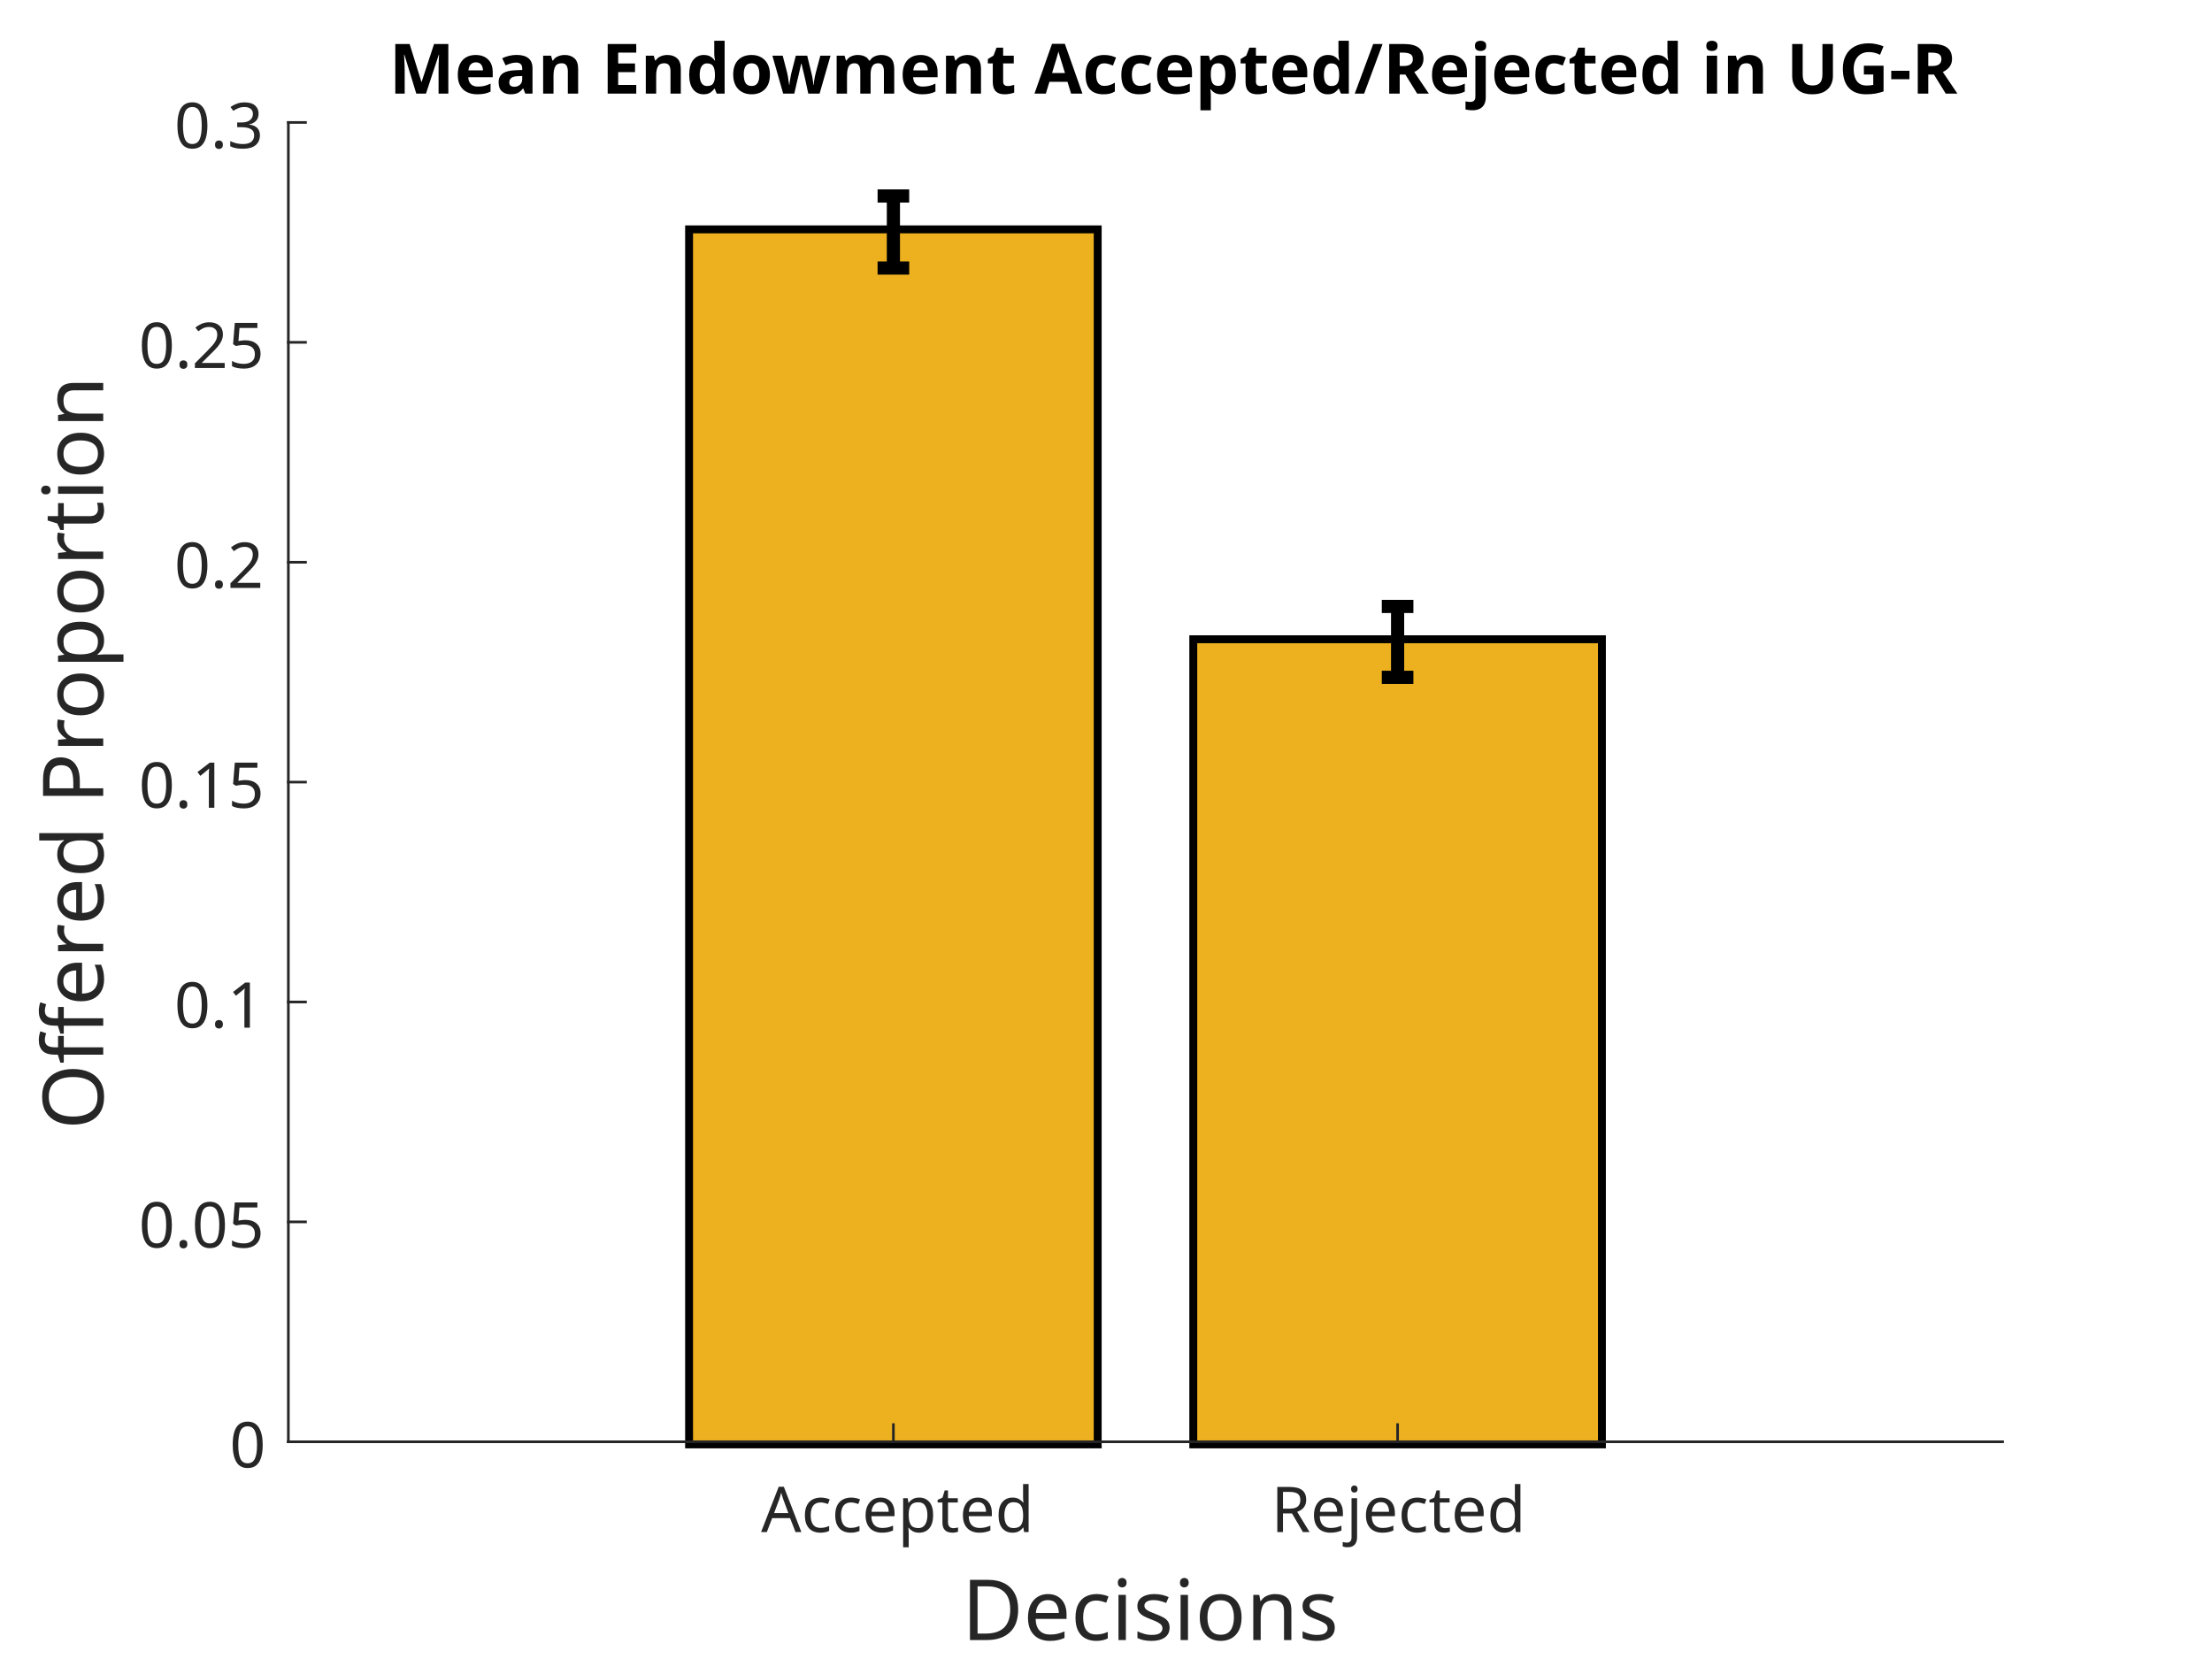
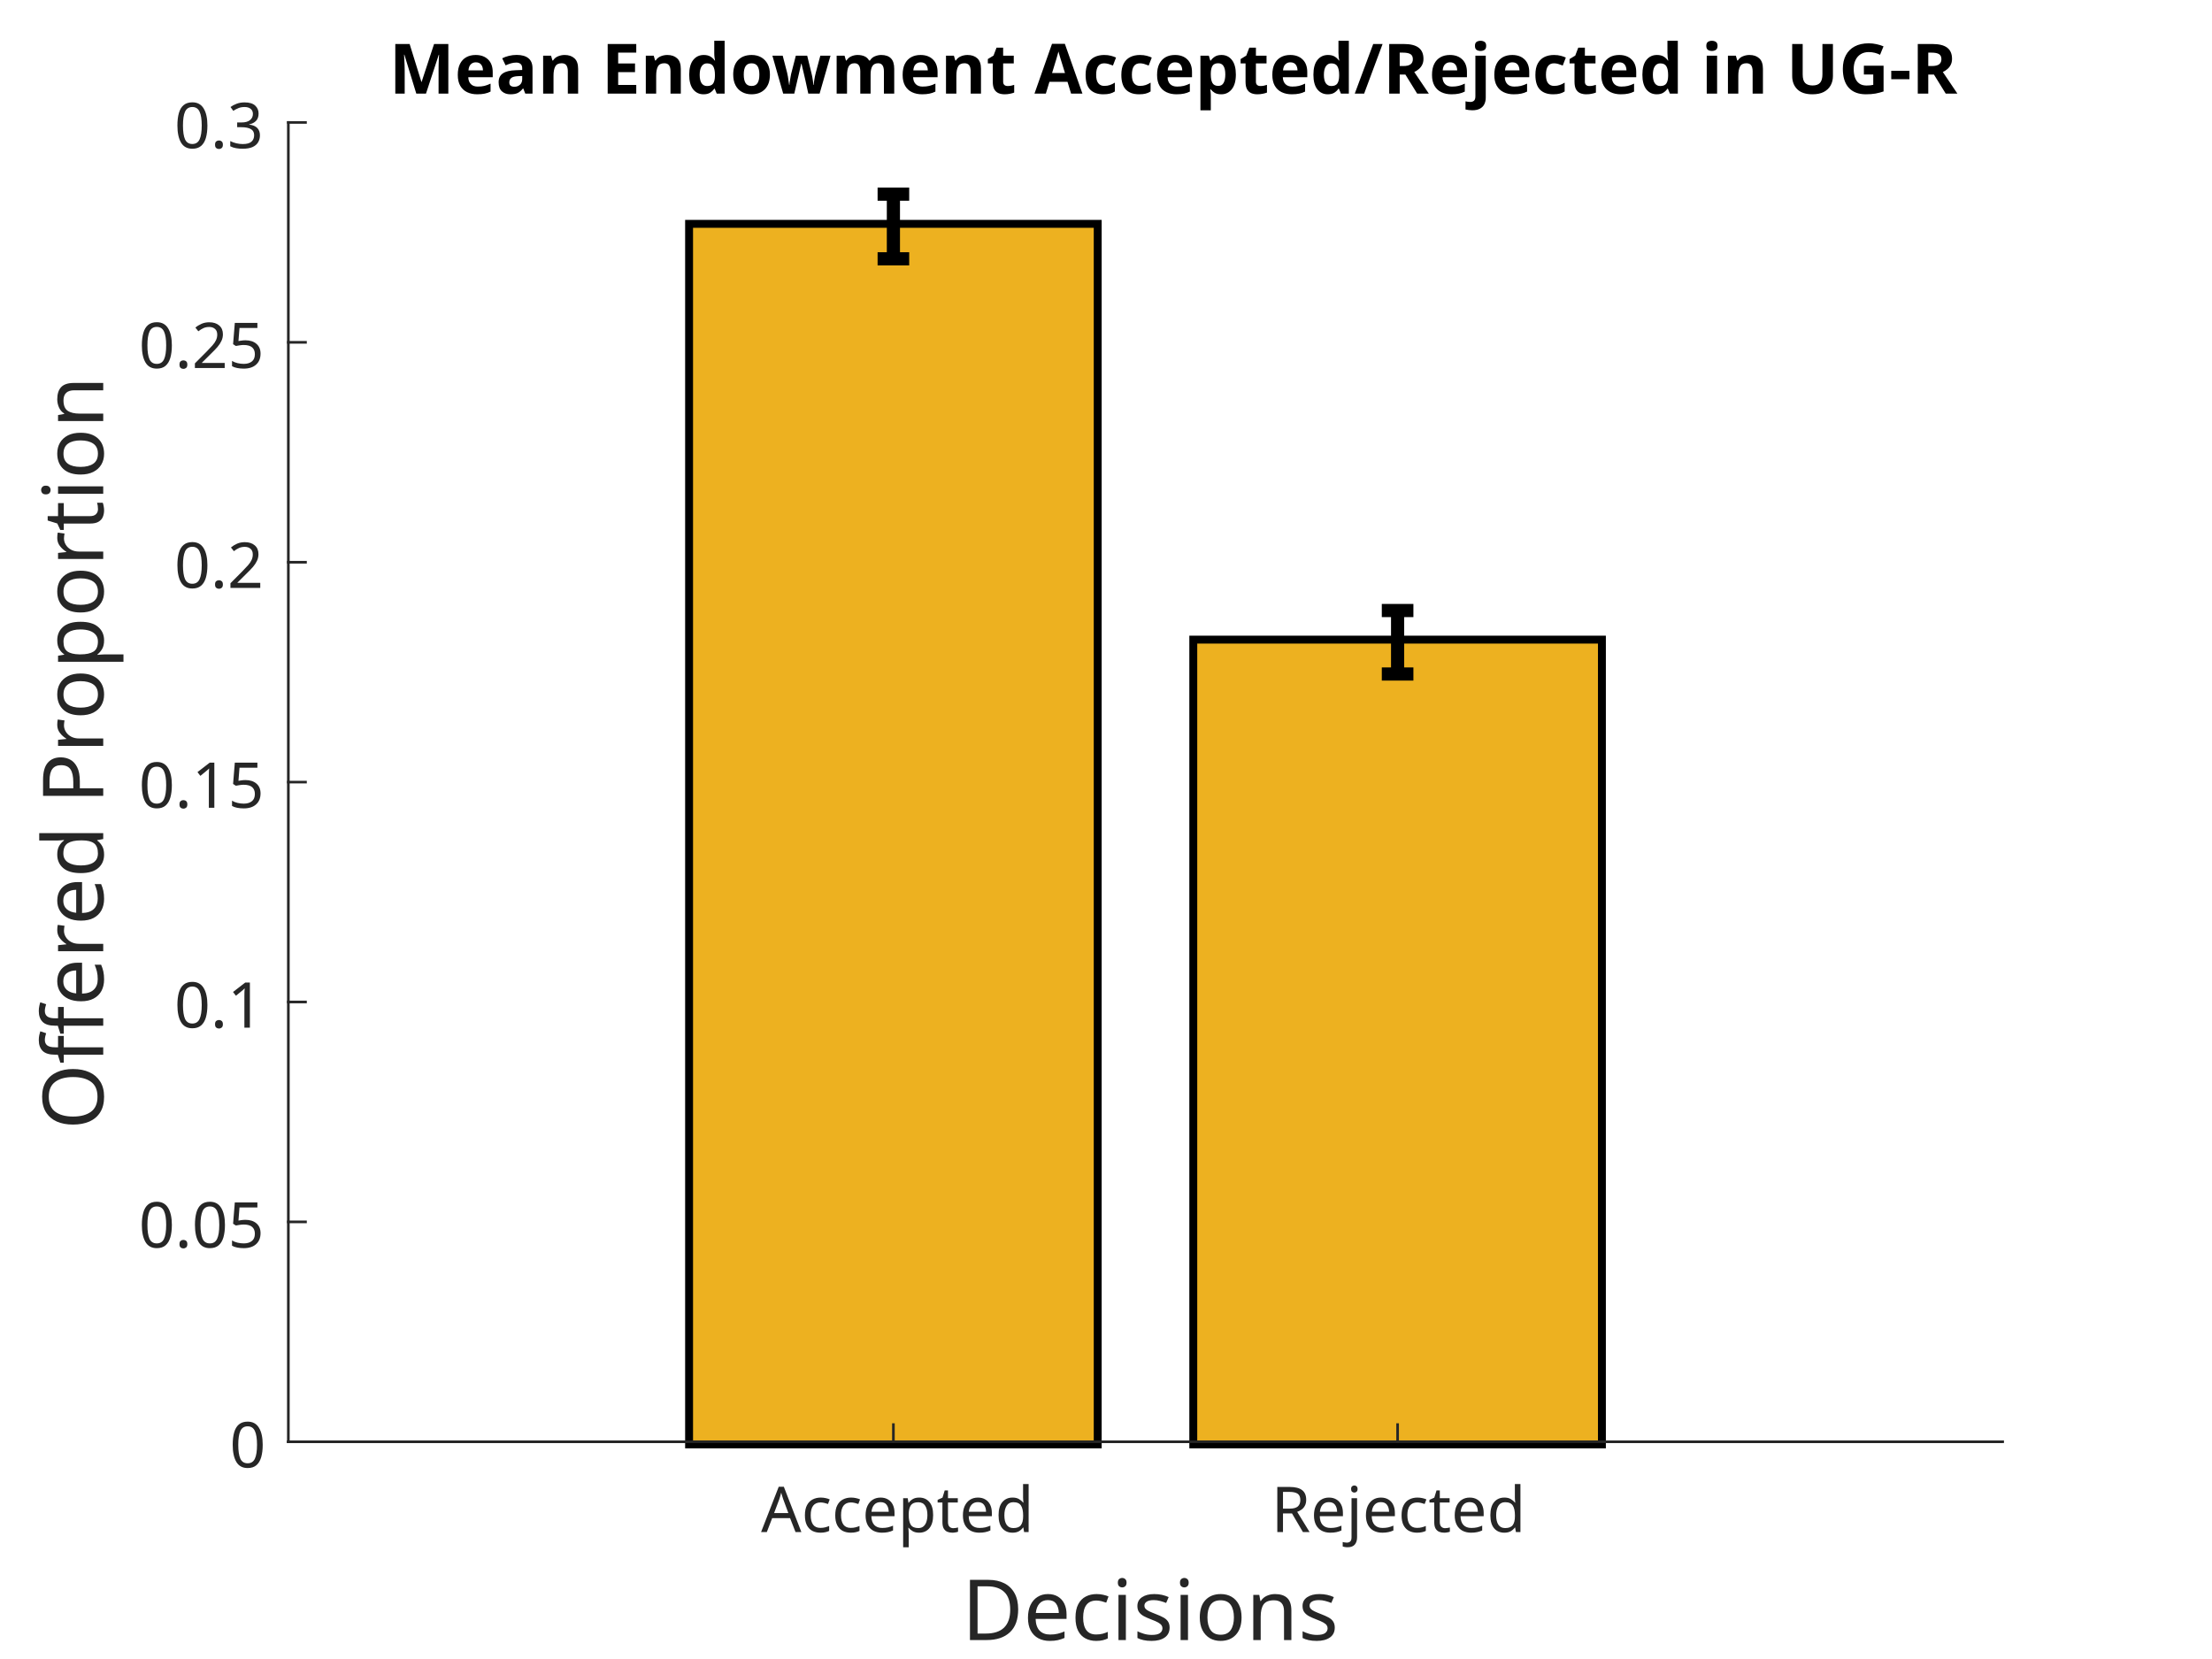
<svg xmlns="http://www.w3.org/2000/svg" style="fill-opacity:1; color-rendering:auto; color-interpolation:auto; text-rendering:auto; stroke:black; stroke-linecap:square; stroke-miterlimit:10; shape-rendering:auto; stroke-opacity:1; fill:black; stroke-dasharray:none; font-weight:normal; stroke-width:1; font-family:'Dialog'; font-style:normal; stroke-linejoin:miter; font-size:12px; stroke-dashoffset:0; image-rendering:auto;" width="560" height="420">
  <defs id="genericDefs" />
  <g>
    <defs id="defs1">
      <clipPath clipPathUnits="userSpaceOnUse" id="clipPath1">
        <path d="M0 0 L560 0 L560 420 L0 420 L0 0 Z" />
      </clipPath>
      <font horiz-adv-x="75.0" id="font1">
        <font-face ascent="100.537" descent="21.973" units-per-em="100" style="font-style:normal; font-family:SansSerif; font-weight:bold;" />
        <missing-glyph horiz-adv-x="75.0" d="M12.5 0 L12.5 62.5 L62.5 62.5 L62.5 0 L12.5 0 ZM14.062 1.562 L60.938 1.562 L60.938 60.938 L14.062 60.938 L14.062 1.562 Z" />
        <glyph unicode="-" horiz-adv-x="33.301" d="M5.609 19.094 L5.609 32.812 L32.562 32.812 L32.562 19.094 L5.609 19.094 Z" />
        <glyph unicode="G" horiz-adv-x="77.783" d="M40.578 26.312 L40.578 38.375 L71.734 38.375 L71.734 9.859 Q67.188 5.469 58.57 2.125 Q49.953 -1.219 41.109 -1.219 Q29.891 -1.219 21.539 3.492 Q13.188 8.203 8.984 16.969 Q4.781 25.734 4.781 36.031 Q4.781 47.219 9.469 55.906 Q14.156 64.594 23.188 69.234 Q30.078 72.797 40.328 72.797 Q53.656 72.797 61.156 67.211 Q68.656 61.625 70.797 51.766 L56.453 49.078 Q54.938 54.344 50.758 57.398 Q46.578 60.453 40.328 60.453 Q30.859 60.453 25.266 54.445 Q19.672 48.438 19.672 36.625 Q19.672 23.875 25.336 17.508 Q31 11.141 40.188 11.141 Q44.734 11.141 49.297 12.922 Q53.859 14.703 57.125 17.234 L57.125 26.312 L40.578 26.312 Z" />
        <glyph unicode="U" horiz-adv-x="72.217" d="M7.172 71.578 L21.625 71.578 L21.625 32.812 Q21.625 23.578 22.172 20.844 Q23.094 16.453 26.586 13.797 Q30.078 11.141 36.141 11.141 Q42.281 11.141 45.406 13.648 Q48.531 16.156 49.172 19.82 Q49.812 23.484 49.812 31.984 L49.812 71.578 L64.266 71.578 L64.266 33.984 Q64.266 21.094 63.094 15.773 Q61.922 10.453 58.766 6.789 Q55.609 3.125 50.336 0.953 Q45.062 -1.219 36.578 -1.219 Q26.312 -1.219 21.016 1.148 Q15.719 3.516 12.648 7.297 Q9.578 11.078 8.594 15.234 Q7.172 21.391 7.172 33.406 L7.172 71.578 Z" />
        <glyph unicode="i" horiz-adv-x="27.783" d="M7.172 58.891 L7.172 71.578 L20.906 71.578 L20.906 58.891 L7.172 58.891 ZM7.172 0 L7.172 51.859 L20.906 51.859 L20.906 0 L7.172 0 Z" />
        <glyph unicode="j" horiz-adv-x="27.783" d="M6.891 58.891 L6.891 71.578 L20.609 71.578 L20.609 58.891 L6.891 58.891 ZM20.609 51.859 L20.609 1.609 Q20.609 -8.297 19.312 -12.375 Q18.016 -16.453 14.328 -18.75 Q10.641 -21.047 4.938 -21.047 Q2.875 -21.047 0.508 -20.68 Q-1.859 -20.312 -4.594 -19.578 L-2.203 -7.859 Q-1.219 -8.062 -0.367 -8.18 Q0.484 -8.297 1.219 -8.297 Q3.328 -8.297 4.664 -7.398 Q6 -6.5 6.445 -5.227 Q6.891 -3.953 6.891 2.391 L6.891 51.859 L20.609 51.859 Z" />
        <glyph unicode="R" horiz-adv-x="72.217" d="M7.328 0 L7.328 71.578 L37.75 71.578 Q49.219 71.578 54.422 69.648 Q59.625 67.719 62.75 62.789 Q65.875 57.859 65.875 51.516 Q65.875 43.453 61.133 38.203 Q56.391 32.953 46.969 31.594 Q51.656 28.859 54.711 25.586 Q57.766 22.312 62.938 13.969 L71.688 0 L54.391 0 L43.953 15.578 Q38.375 23.922 36.328 26.094 Q34.281 28.266 31.984 29.078 Q29.688 29.891 24.703 29.891 L21.781 29.891 L21.781 0 L7.328 0 ZM21.781 41.312 L32.469 41.312 Q42.875 41.312 45.461 42.188 Q48.047 43.062 49.516 45.211 Q50.984 47.359 50.984 50.594 Q50.984 54.203 49.055 56.422 Q47.125 58.641 43.609 59.234 Q41.844 59.469 33.062 59.469 L21.781 59.469 L21.781 41.312 Z" />
        <glyph unicode="/" horiz-adv-x="27.783" d="M-0.141 -1.219 L17.578 72.797 L27.875 72.797 L9.969 -1.219 L-0.141 -1.219 Z" />
        <glyph unicode="p" horiz-adv-x="61.084" d="M6.781 51.859 L19.578 51.859 L19.578 44.234 Q22.078 48.141 26.32 50.586 Q30.562 53.031 35.75 53.031 Q44.781 53.031 51.078 45.953 Q57.375 38.875 57.375 26.219 Q57.375 13.234 51.023 6.031 Q44.672 -1.172 35.641 -1.172 Q31.344 -1.172 27.852 0.539 Q24.359 2.25 20.516 6.391 L20.516 -19.734 L6.781 -19.734 L6.781 51.859 ZM20.359 26.812 Q20.359 18.062 23.828 13.891 Q27.297 9.719 32.281 9.719 Q37.062 9.719 40.234 13.555 Q43.406 17.391 43.406 26.125 Q43.406 34.281 40.133 38.234 Q36.859 42.188 32.031 42.188 Q27 42.188 23.68 38.305 Q20.359 34.422 20.359 26.812 Z" />
        <glyph unicode="c" horiz-adv-x="55.615" d="M52.391 36.531 L38.875 34.078 Q38.188 38.141 35.766 40.188 Q33.344 42.234 29.5 42.234 Q24.359 42.234 21.312 38.695 Q18.266 35.156 18.266 26.859 Q18.266 17.625 21.367 13.82 Q24.469 10.016 29.688 10.016 Q33.594 10.016 36.086 12.234 Q38.578 14.453 39.594 19.875 L53.078 17.578 Q50.984 8.297 45.023 3.562 Q39.062 -1.172 29.047 -1.172 Q17.672 -1.172 10.914 6.008 Q4.156 13.188 4.156 25.875 Q4.156 38.719 10.938 45.875 Q17.719 53.031 29.297 53.031 Q38.766 53.031 44.359 48.953 Q49.953 44.875 52.391 36.531 Z" />
        <glyph unicode="A" horiz-adv-x="72.217" d="M71.828 0 L56.109 0 L49.859 16.266 L21.234 16.266 L15.328 0 L0 0 L27.875 71.578 L43.172 71.578 L71.828 0 ZM45.219 28.328 L35.359 54.891 L25.688 28.328 L45.219 28.328 Z" />
        <glyph unicode="t" horiz-adv-x="33.301" d="M30.953 51.859 L30.953 40.922 L21.578 40.922 L21.578 20.016 Q21.578 13.672 21.852 12.625 Q22.125 11.578 23.078 10.891 Q24.031 10.203 25.391 10.203 Q27.297 10.203 30.906 11.531 L32.078 0.875 Q27.297 -1.172 21.234 -1.172 Q17.531 -1.172 14.555 0.07 Q11.578 1.312 10.188 3.297 Q8.797 5.281 8.25 8.641 Q7.812 11.031 7.812 18.312 L7.812 40.922 L1.516 40.922 L1.516 51.859 L7.812 51.859 L7.812 62.156 L21.578 70.172 L21.578 51.859 L30.953 51.859 Z" />
        <glyph unicode="m" horiz-adv-x="88.916" d="M6.156 51.859 L18.797 51.859 L18.797 44.781 Q25.594 53.031 34.969 53.031 Q39.938 53.031 43.602 50.977 Q47.266 48.922 49.609 44.781 Q53.031 48.922 56.984 50.977 Q60.938 53.031 65.438 53.031 Q71.141 53.031 75.094 50.711 Q79.047 48.391 81 43.891 Q82.422 40.578 82.422 33.156 L82.422 0 L68.703 0 L68.703 29.641 Q68.703 37.359 67.281 39.594 Q65.375 42.531 61.422 42.531 Q58.547 42.531 56.008 40.773 Q53.469 39.016 52.344 35.625 Q51.219 32.234 51.219 24.906 L51.219 0 L37.5 0 L37.5 28.422 Q37.5 35.984 36.766 38.18 Q36.031 40.375 34.492 41.453 Q32.953 42.531 30.328 42.531 Q27.156 42.531 24.617 40.82 Q22.078 39.109 20.977 35.891 Q19.875 32.672 19.875 25.203 L19.875 0 L6.156 0 L6.156 51.859 Z" />
        <glyph unicode="w" horiz-adv-x="77.783" d="M16.844 0 L0.438 51.859 L13.766 51.859 L23.484 17.875 L32.422 51.859 L45.656 51.859 L54.297 17.875 L64.203 51.859 L77.734 51.859 L61.078 0 L47.906 0 L38.969 33.344 L30.172 0 L16.844 0 Z" />
        <glyph unicode="o" horiz-adv-x="61.084" d="M4 26.656 Q4 33.5 7.375 39.898 Q10.75 46.297 16.922 49.664 Q23.094 53.031 30.719 53.031 Q42.484 53.031 50 45.391 Q57.516 37.75 57.516 26.078 Q57.516 14.312 49.922 6.57 Q42.328 -1.172 30.812 -1.172 Q23.688 -1.172 17.219 2.055 Q10.75 5.281 7.375 11.5 Q4 17.719 4 26.656 ZM18.062 25.922 Q18.062 18.219 21.727 14.117 Q25.391 10.016 30.766 10.016 Q36.141 10.016 39.773 14.117 Q43.406 18.219 43.406 26.031 Q43.406 33.641 39.773 37.742 Q36.141 41.844 30.766 41.844 Q25.391 41.844 21.727 37.742 Q18.062 33.641 18.062 25.922 Z" />
        <glyph unicode="d" horiz-adv-x="61.084" d="M54.734 0 L42 0 L42 7.625 Q38.812 3.172 34.492 1 Q30.172 -1.172 25.781 -1.172 Q16.844 -1.172 10.477 6.031 Q4.109 13.234 4.109 26.125 Q4.109 39.312 10.305 46.172 Q16.5 53.031 25.984 53.031 Q34.672 53.031 41.016 45.797 L41.016 71.578 L54.734 71.578 L54.734 0 ZM18.109 27.047 Q18.109 18.75 20.406 15.047 Q23.734 9.672 29.688 9.672 Q34.422 9.672 37.742 13.695 Q41.062 17.719 41.062 25.734 Q41.062 34.672 37.844 38.602 Q34.625 42.531 29.594 42.531 Q24.703 42.531 21.406 38.648 Q18.109 34.766 18.109 27.047 Z" />
        <glyph unicode="E" horiz-adv-x="66.699" d="M7.281 0 L7.281 71.578 L60.359 71.578 L60.359 59.469 L21.734 59.469 L21.734 43.609 L57.672 43.609 L57.672 31.547 L21.734 31.547 L21.734 12.062 L61.719 12.062 L61.719 0 L7.281 0 Z" />
        <glyph unicode=" " horiz-adv-x="27.783" d="" />
        <glyph unicode="n" horiz-adv-x="61.084" d="M54.344 0 L40.625 0 L40.625 26.469 Q40.625 34.859 39.75 37.328 Q38.875 39.797 36.891 41.164 Q34.906 42.531 32.125 42.531 Q28.562 42.531 25.734 40.578 Q22.906 38.625 21.852 35.398 Q20.797 32.172 20.797 23.484 L20.797 0 L7.078 0 L7.078 51.859 L19.828 51.859 L19.828 44.234 Q26.609 53.031 36.922 53.031 Q41.453 53.031 45.211 51.391 Q48.969 49.75 50.898 47.211 Q52.828 44.672 53.586 41.453 Q54.344 38.234 54.344 32.234 L54.344 0 Z" />
        <glyph unicode="a" horiz-adv-x="55.615" d="M17.438 36.031 L4.984 38.281 Q7.078 45.797 12.203 49.414 Q17.328 53.031 27.438 53.031 Q36.625 53.031 41.117 50.859 Q45.609 48.688 47.438 45.344 Q49.266 42 49.266 33.062 L49.125 17.047 Q49.125 10.203 49.781 6.961 Q50.438 3.719 52.25 0 L38.672 0 Q38.141 1.375 37.359 4.047 Q37.016 5.281 36.859 5.672 Q33.344 2.25 29.344 0.539 Q25.344 -1.172 20.797 -1.172 Q12.797 -1.172 8.18 3.172 Q3.562 7.516 3.562 14.156 Q3.562 18.562 5.664 22 Q7.766 25.438 11.547 27.273 Q15.328 29.109 22.469 30.469 Q32.078 32.281 35.797 33.844 L35.797 35.203 Q35.797 39.156 33.844 40.844 Q31.891 42.531 26.469 42.531 Q22.797 42.531 20.75 41.094 Q18.703 39.656 17.438 36.031 ZM35.797 24.906 Q33.156 24.031 27.445 22.805 Q21.734 21.578 19.969 20.406 Q17.281 18.5 17.281 15.578 Q17.281 12.703 19.43 10.602 Q21.578 8.5 24.906 8.5 Q28.609 8.5 31.984 10.938 Q34.469 12.797 35.25 15.484 Q35.797 17.234 35.797 22.172 L35.797 24.906 Z" />
        <glyph unicode="e" horiz-adv-x="55.615" d="M37.203 16.5 L50.875 14.203 Q48.25 6.688 42.555 2.758 Q36.859 -1.172 28.328 -1.172 Q14.797 -1.172 8.297 7.672 Q3.172 14.75 3.172 25.531 Q3.172 38.422 9.914 45.727 Q16.656 53.031 26.953 53.031 Q38.531 53.031 45.219 45.391 Q51.906 37.75 51.609 21.969 L17.234 21.969 Q17.391 15.875 20.562 12.477 Q23.734 9.078 28.469 9.078 Q31.688 9.078 33.883 10.836 Q36.078 12.594 37.203 16.5 ZM37.984 30.375 Q37.844 36.328 34.914 39.43 Q31.984 42.531 27.781 42.531 Q23.297 42.531 20.359 39.266 Q17.438 35.984 17.484 30.375 L37.984 30.375 Z" />
        <glyph unicode="M" horiz-adv-x="83.301" d="M7.078 0 L7.078 71.578 L28.719 71.578 L41.703 22.75 L54.547 71.578 L76.219 71.578 L76.219 0 L62.797 0 L62.797 56.344 L48.578 0 L34.672 0 L20.516 56.344 L20.516 0 L7.078 0 Z" />
      </font>
      <font horiz-adv-x="75.0" id="font2">
        <font-face ascent="100.537" descent="21.973" units-per-em="100" style="font-style:normal; font-family:SansSerif; font-weight:normal;" />
        <missing-glyph horiz-adv-x="75.0" d="M12.5 0 L12.5 62.5 L62.5 62.5 L62.5 0 L12.5 0 ZM14.062 1.562 L60.938 1.562 L60.938 60.938 L14.062 60.938 L14.062 1.562 Z" />
        <glyph unicode="d" horiz-adv-x="55.615" d="M40.234 0 L40.234 6.547 Q35.297 -1.172 25.734 -1.172 Q19.531 -1.172 14.328 2.25 Q9.125 5.672 6.273 11.797 Q3.422 17.922 3.422 25.875 Q3.422 33.641 6.008 39.969 Q8.594 46.297 13.773 49.664 Q18.953 53.031 25.344 53.031 Q30.031 53.031 33.695 51.055 Q37.359 49.078 39.656 45.906 L39.656 71.578 L48.391 71.578 L48.391 0 L40.234 0 ZM12.453 25.875 Q12.453 15.922 16.648 10.992 Q20.844 6.062 26.562 6.062 Q32.328 6.062 36.352 10.773 Q40.375 15.484 40.375 25.141 Q40.375 35.797 36.273 40.773 Q32.172 45.75 26.172 45.75 Q20.312 45.75 16.383 40.969 Q12.453 36.188 12.453 25.875 Z" />
        <glyph unicode="t" horiz-adv-x="27.783" d="M25.781 7.859 L27.047 0.094 Q23.344 -0.688 20.406 -0.688 Q15.625 -0.688 12.992 0.828 Q10.359 2.344 9.281 4.812 Q8.203 7.281 8.203 15.188 L8.203 45.016 L1.766 45.016 L1.766 51.859 L8.203 51.859 L8.203 64.703 L16.938 69.969 L16.938 51.859 L25.781 51.859 L25.781 45.016 L16.938 45.016 L16.938 14.703 Q16.938 10.938 17.406 9.867 Q17.875 8.797 18.922 8.156 Q19.969 7.516 21.922 7.516 Q23.391 7.516 25.781 7.859 Z" />
        <glyph unicode="p" horiz-adv-x="55.615" d="M6.594 -19.875 L6.594 51.859 L14.594 51.859 L14.594 45.125 Q17.438 49.078 21 51.055 Q24.562 53.031 29.641 53.031 Q36.281 53.031 41.359 49.609 Q46.438 46.188 49.023 39.961 Q51.609 33.734 51.609 26.312 Q51.609 18.359 48.758 11.984 Q45.906 5.609 40.461 2.219 Q35.016 -1.172 29 -1.172 Q24.609 -1.172 21.117 0.688 Q17.625 2.547 15.375 5.375 L15.375 -19.875 L6.594 -19.875 ZM14.547 25.641 Q14.547 15.625 18.602 10.844 Q22.656 6.062 28.422 6.062 Q34.281 6.062 38.453 11.016 Q42.625 15.969 42.625 26.375 Q42.625 36.281 38.547 41.211 Q34.469 46.141 28.812 46.141 Q23.188 46.141 18.867 40.891 Q14.547 35.641 14.547 25.641 Z" />
        <glyph unicode="e" horiz-adv-x="55.615" d="M42.094 16.703 L51.172 15.578 Q49.031 7.625 43.219 3.227 Q37.406 -1.172 28.375 -1.172 Q17 -1.172 10.328 5.836 Q3.656 12.844 3.656 25.484 Q3.656 38.578 10.398 45.805 Q17.141 53.031 27.875 53.031 Q38.281 53.031 44.875 45.953 Q51.469 38.875 51.469 26.031 Q51.469 25.25 51.422 23.688 L12.75 23.688 Q13.234 15.141 17.578 10.602 Q21.922 6.062 28.422 6.062 Q33.25 6.062 36.672 8.602 Q40.094 11.141 42.094 16.703 ZM13.234 30.906 L42.188 30.906 Q41.609 37.453 38.875 40.719 Q34.672 45.797 27.984 45.797 Q21.922 45.797 17.797 41.75 Q13.672 37.703 13.234 30.906 Z" />
        <glyph unicode="c" horiz-adv-x="50.0" d="M40.438 19 L49.078 17.875 Q47.656 8.938 41.82 3.883 Q35.984 -1.172 27.484 -1.172 Q16.844 -1.172 10.375 5.789 Q3.906 12.75 3.906 25.734 Q3.906 34.125 6.688 40.43 Q9.469 46.734 15.156 49.883 Q20.844 53.031 27.547 53.031 Q35.984 53.031 41.359 48.758 Q46.734 44.484 48.25 36.625 L39.703 35.297 Q38.484 40.531 35.383 43.164 Q32.281 45.797 27.875 45.797 Q21.234 45.797 17.086 41.039 Q12.938 36.281 12.938 25.984 Q12.938 15.531 16.945 10.797 Q20.953 6.062 27.391 6.062 Q32.562 6.062 36.031 9.234 Q39.5 12.406 40.438 19 Z" />
        <glyph unicode="A" horiz-adv-x="66.699" d="M-0.141 0 L27.344 71.578 L37.547 71.578 L66.844 0 L56.062 0 L47.703 21.688 L17.781 21.688 L9.906 0 L-0.141 0 ZM20.516 29.391 L44.781 29.391 L37.312 49.219 Q33.891 58.25 32.234 64.062 Q30.859 57.172 28.375 50.391 L20.516 29.391 Z" />
        <glyph unicode="j" horiz-adv-x="22.217" d="M6.547 61.375 L6.547 71.578 L15.328 71.578 L15.328 61.375 L6.547 61.375 ZM-4.594 -20.125 L-2.938 -12.641 Q-0.297 -13.328 1.219 -13.328 Q3.906 -13.328 5.227 -11.547 Q6.547 -9.766 6.547 -2.641 L6.547 51.859 L15.328 51.859 L15.328 -2.828 Q15.328 -12.406 12.844 -16.156 Q9.672 -21.047 2.297 -21.047 Q-1.266 -21.047 -4.594 -20.125 Z" />
        <glyph unicode="R" horiz-adv-x="72.217" d="M7.859 0 L7.859 71.578 L39.594 71.578 Q49.172 71.578 54.148 69.648 Q59.125 67.719 62.109 62.836 Q65.094 57.953 65.094 52.047 Q65.094 44.438 60.156 39.211 Q55.219 33.984 44.922 32.562 Q48.688 30.766 50.641 29 Q54.781 25.203 58.5 19.484 L70.953 0 L59.031 0 L49.562 14.891 Q45.406 21.344 42.727 24.758 Q40.047 28.172 37.922 29.539 Q35.797 30.906 33.594 31.453 Q31.984 31.781 28.328 31.781 L17.328 31.781 L17.328 0 L7.859 0 ZM17.328 39.984 L37.703 39.984 Q44.188 39.984 47.852 41.328 Q51.516 42.672 53.422 45.625 Q55.328 48.578 55.328 52.047 Q55.328 57.125 51.641 60.398 Q47.953 63.672 39.984 63.672 L17.328 63.672 L17.328 39.984 Z" />
        <glyph unicode="n" horiz-adv-x="55.615" d="M6.594 0 L6.594 51.859 L14.5 51.859 L14.5 44.484 Q20.219 53.031 31 53.031 Q35.688 53.031 39.625 51.344 Q43.562 49.656 45.516 46.922 Q47.469 44.188 48.25 40.438 Q48.734 37.984 48.734 31.891 L48.734 0 L39.938 0 L39.938 31.547 Q39.938 36.922 38.914 39.578 Q37.891 42.234 35.281 43.82 Q32.672 45.406 29.156 45.406 Q23.531 45.406 19.453 41.844 Q15.375 38.281 15.375 28.328 L15.375 0 L6.594 0 Z" />
        <glyph unicode="o" horiz-adv-x="55.615" d="M3.328 25.922 Q3.328 40.328 11.328 47.266 Q18.016 53.031 27.641 53.031 Q38.328 53.031 45.117 46.023 Q51.906 39.016 51.906 26.656 Q51.906 16.656 48.906 10.914 Q45.906 5.172 40.164 2 Q34.422 -1.172 27.641 -1.172 Q16.75 -1.172 10.039 5.812 Q3.328 12.797 3.328 25.922 ZM12.359 25.922 Q12.359 15.969 16.703 11.016 Q21.047 6.062 27.641 6.062 Q34.188 6.062 38.531 11.039 Q42.875 16.016 42.875 26.219 Q42.875 35.844 38.5 40.797 Q34.125 45.75 27.641 45.75 Q21.047 45.75 16.703 40.82 Q12.359 35.891 12.359 25.922 Z" />
        <glyph unicode="s" horiz-adv-x="50.0" d="M3.078 15.484 L11.766 16.844 Q12.5 11.625 15.844 8.844 Q19.188 6.062 25.203 6.062 Q31.25 6.062 34.18 8.523 Q37.109 10.984 37.109 14.312 Q37.109 17.281 34.516 19 Q32.719 20.172 25.531 21.969 Q15.875 24.422 12.141 26.203 Q8.406 27.984 6.477 31.133 Q4.547 34.281 4.547 38.094 Q4.547 41.547 6.133 44.508 Q7.719 47.469 10.453 49.422 Q12.5 50.922 16.039 51.977 Q19.578 53.031 23.641 53.031 Q29.734 53.031 34.352 51.273 Q38.969 49.516 41.164 46.508 Q43.359 43.5 44.188 38.484 L35.594 37.312 Q35.016 41.312 32.203 43.555 Q29.391 45.797 24.266 45.797 Q18.219 45.797 15.625 43.797 Q13.031 41.797 13.031 39.109 Q13.031 37.406 14.109 36.031 Q15.188 34.625 17.484 33.688 Q18.797 33.203 25.25 31.453 Q34.578 28.953 38.258 27.367 Q41.938 25.781 44.039 22.758 Q46.141 19.734 46.141 15.234 Q46.141 10.844 43.578 6.961 Q41.016 3.078 36.18 0.953 Q31.344 -1.172 25.25 -1.172 Q15.141 -1.172 9.844 3.031 Q4.547 7.234 3.078 15.484 Z" />
        <glyph unicode="i" horiz-adv-x="22.217" d="M6.641 61.469 L6.641 71.578 L15.438 71.578 L15.438 61.469 L6.641 61.469 ZM6.641 0 L6.641 51.859 L15.438 51.859 L15.438 0 L6.641 0 Z" />
        <glyph unicode="D" horiz-adv-x="72.217" d="M7.719 0 L7.719 71.578 L32.375 71.578 Q40.719 71.578 45.125 70.562 Q51.266 69.141 55.609 65.438 Q61.281 60.641 64.086 53.195 Q66.891 45.75 66.891 36.188 Q66.891 28.031 64.992 21.734 Q63.094 15.438 60.109 11.305 Q57.125 7.172 53.586 4.805 Q50.047 2.438 45.047 1.219 Q40.047 0 33.547 0 L7.719 0 ZM17.188 8.453 L32.469 8.453 Q39.547 8.453 43.578 9.766 Q47.609 11.078 50 13.484 Q53.375 16.844 55.25 22.531 Q57.125 28.219 57.125 36.328 Q57.125 47.562 53.438 53.594 Q49.75 59.625 44.484 61.672 Q40.672 63.141 32.234 63.141 L17.188 63.141 L17.188 8.453 Z" />
        <glyph unicode="0" horiz-adv-x="55.615" d="M4.156 35.297 Q4.156 48 6.766 55.742 Q9.375 63.484 14.523 67.68 Q19.672 71.875 27.484 71.875 Q33.25 71.875 37.594 69.555 Q41.938 67.234 44.773 62.867 Q47.609 58.5 49.219 52.227 Q50.828 45.953 50.828 35.297 Q50.828 22.703 48.242 14.969 Q45.656 7.234 40.508 3.008 Q35.359 -1.219 27.484 -1.219 Q17.141 -1.219 11.234 6.203 Q4.156 15.141 4.156 35.297 ZM13.188 35.297 Q13.188 17.672 17.312 11.836 Q21.438 6 27.484 6 Q33.547 6 37.672 11.859 Q41.797 17.719 41.797 35.297 Q41.797 52.984 37.672 58.789 Q33.547 64.594 27.391 64.594 Q21.344 64.594 17.719 59.469 Q13.188 52.938 13.188 35.297 Z" />
        <glyph unicode="5" horiz-adv-x="55.615" d="M4.156 18.75 L13.375 19.531 Q14.406 12.797 18.141 9.398 Q21.875 6 27.156 6 Q33.5 6 37.891 10.789 Q42.281 15.578 42.281 23.484 Q42.281 31 38.062 35.352 Q33.844 39.703 27 39.703 Q22.75 39.703 19.336 37.773 Q15.922 35.844 13.969 32.766 L5.719 33.844 L12.641 70.609 L48.25 70.609 L48.25 62.203 L19.672 62.203 L15.828 42.969 Q22.266 47.469 29.344 47.469 Q38.719 47.469 45.164 40.969 Q51.609 34.469 51.609 24.266 Q51.609 14.547 45.953 7.469 Q39.062 -1.219 27.156 -1.219 Q17.391 -1.219 11.211 4.25 Q5.031 9.719 4.156 18.75 Z" />
        <glyph unicode="." horiz-adv-x="27.783" d="M9.078 0 L9.078 10.016 L19.094 10.016 L19.094 0 L9.078 0 Z" />
        <glyph unicode="1" horiz-adv-x="55.615" d="M37.25 0 L28.469 0 L28.469 56 Q25.297 52.984 20.141 49.953 Q14.984 46.922 10.891 45.406 L10.891 53.906 Q18.266 57.375 23.781 62.305 Q29.297 67.234 31.594 71.875 L37.25 71.875 L37.25 0 Z" />
        <glyph unicode="2" horiz-adv-x="55.615" d="M50.344 8.453 L50.344 0 L3.031 0 Q2.938 3.172 4.047 6.109 Q5.859 10.938 9.836 15.625 Q13.812 20.312 21.344 26.469 Q33.016 36.031 37.117 41.625 Q41.219 47.219 41.219 52.203 Q41.219 57.422 37.477 61.008 Q33.734 64.594 27.734 64.594 Q21.391 64.594 17.578 60.789 Q13.766 56.984 13.719 50.25 L4.688 51.172 Q5.609 61.281 11.664 66.578 Q17.719 71.875 27.938 71.875 Q38.234 71.875 44.242 66.164 Q50.25 60.453 50.25 52 Q50.25 47.703 48.492 43.555 Q46.734 39.406 42.656 34.812 Q38.578 30.219 29.109 22.219 Q21.188 15.578 18.945 13.211 Q16.703 10.844 15.234 8.453 L50.344 8.453 Z" />
        <glyph unicode="3" horiz-adv-x="55.615" d="M4.203 18.891 L12.984 20.062 Q14.5 12.594 18.141 9.297 Q21.781 6 27 6 Q33.203 6 37.477 10.297 Q41.75 14.594 41.75 20.953 Q41.75 27 37.797 30.93 Q33.844 34.859 27.734 34.859 Q25.25 34.859 21.531 33.891 L22.516 41.609 Q23.391 41.5 23.922 41.5 Q29.547 41.5 34.039 44.43 Q38.531 47.359 38.531 53.469 Q38.531 58.297 35.258 61.477 Q31.984 64.656 26.812 64.656 Q21.688 64.656 18.266 61.43 Q14.844 58.203 13.875 51.766 L5.078 53.328 Q6.688 62.156 12.398 67.016 Q18.109 71.875 26.609 71.875 Q32.469 71.875 37.398 69.359 Q42.328 66.844 44.945 62.5 Q47.562 58.156 47.562 53.266 Q47.562 48.641 45.07 44.828 Q42.578 41.016 37.703 38.766 Q44.047 37.312 47.562 32.695 Q51.078 28.078 51.078 21.141 Q51.078 11.766 44.242 5.25 Q37.406 -1.266 26.953 -1.266 Q17.531 -1.266 11.305 4.352 Q5.078 9.969 4.203 18.891 Z" />
        <glyph unicode="P" horiz-adv-x="66.699" d="M7.719 0 L7.719 71.578 L34.719 71.578 Q41.844 71.578 45.609 70.906 Q50.875 70.016 54.445 67.555 Q58.016 65.094 60.188 60.648 Q62.359 56.203 62.359 50.875 Q62.359 41.75 56.547 35.43 Q50.734 29.109 35.547 29.109 L17.188 29.109 L17.188 0 L7.719 0 ZM17.188 37.547 L35.688 37.547 Q44.875 37.547 48.734 40.969 Q52.594 44.391 52.594 50.594 Q52.594 55.078 50.32 58.273 Q48.047 61.469 44.344 62.5 Q41.938 63.141 35.5 63.141 L17.188 63.141 L17.188 37.547 Z" />
        <glyph unicode=" " horiz-adv-x="27.783" d="" />
        <glyph unicode="r" horiz-adv-x="33.301" d="M6.5 0 L6.5 51.859 L14.406 51.859 L14.406 44 Q17.438 49.516 20 51.273 Q22.562 53.031 25.641 53.031 Q30.078 53.031 34.672 50.203 L31.641 42.047 Q28.422 43.953 25.203 43.953 Q22.312 43.953 20.016 42.219 Q17.719 40.484 16.75 37.406 Q15.281 32.719 15.281 27.156 L15.281 0 L6.5 0 Z" />
        <glyph unicode="f" horiz-adv-x="27.783" d="M8.688 0 L8.688 45.016 L0.922 45.016 L0.922 51.859 L8.688 51.859 L8.688 57.375 Q8.688 62.594 9.625 65.141 Q10.891 68.562 14.086 70.68 Q17.281 72.797 23.047 72.797 Q26.766 72.797 31.25 71.922 L29.938 64.266 Q27.203 64.75 24.75 64.75 Q20.75 64.75 19.094 63.039 Q17.438 61.328 17.438 56.641 L17.438 51.859 L27.547 51.859 L27.547 45.016 L17.438 45.016 L17.438 0 L8.688 0 Z" />
        <glyph unicode="O" horiz-adv-x="77.783" d="M4.828 34.859 Q4.828 52.688 14.398 62.773 Q23.969 72.859 39.109 72.859 Q49.031 72.859 56.984 68.117 Q64.938 63.375 69.117 54.906 Q73.297 46.438 73.297 35.688 Q73.297 24.812 68.898 16.219 Q64.5 7.625 56.445 3.203 Q48.391 -1.219 39.062 -1.219 Q28.953 -1.219 20.992 3.664 Q13.031 8.547 8.93 16.992 Q4.828 25.438 4.828 34.859 ZM14.594 34.719 Q14.594 21.781 21.555 14.336 Q28.516 6.891 39.016 6.891 Q49.703 6.891 56.617 14.406 Q63.531 21.922 63.531 35.75 Q63.531 44.484 60.578 51 Q57.625 57.516 51.93 61.109 Q46.234 64.703 39.156 64.703 Q29.109 64.703 21.852 57.789 Q14.594 50.875 14.594 34.719 Z" />
      </font>
    </defs>
    <g style="fill:white; stroke:white;">
      <rect x="0" y="0" width="560" style="clip-path:url(#clipPath1); stroke:none;" height="420" />
    </g>
    <g style="fill:white; text-rendering:optimizeSpeed; color-rendering:optimizeSpeed; image-rendering:optimizeSpeed; shape-rendering:crispEdges; stroke:white; color-interpolation:sRGB;">
      <rect x="0" width="560" height="420" y="0" style="stroke:none;" />
      <path style="stroke:none;" d="M73 365 L507 365 L507 31 L73 31 Z" />
    </g>
    <g transform="translate(290.0003,27.7)" style="font-size:17.6px; text-rendering:geometricPrecision; image-rendering:optimizeQuality; color-rendering:optimizeQuality; font-family:'SansSerif'; color-interpolation:linearRGB; font-weight:bold;">
      <text x="-191.5" xml:space="preserve" y="-4" style="stroke:none;">Mean Endowment Accepted/Rejected in UG-R</text>
    </g>
    <g style="stroke-linecap:butt; fill:rgb(38,38,38); text-rendering:geometricPrecision; image-rendering:optimizeQuality; color-rendering:optimizeQuality; stroke-linejoin:round; stroke:rgb(38,38,38); color-interpolation:linearRGB; stroke-width:0.667;">
      <line y2="365" style="fill:none;" x1="73" x2="507" y1="365" />
    </g>
    <g style="fill:rgb(0,114,189); text-rendering:optimizeSpeed; color-rendering:optimizeSpeed; image-rendering:optimizeSpeed; shape-rendering:crispEdges; stroke:rgb(0,114,189); color-interpolation:sRGB;">
-       <path style="stroke:none;" d="M277.235 365 L277.235 58.737 L175.118 58.737 L175.118 365 Z" />
+       <path style="stroke:none;" d="M277.235 365 L277.235 57.337 L175.118 57.337 L175.118 365 Z" />
    </g>
    <g style="text-rendering:geometricPrecision; stroke-width:3.333; color-interpolation:linearRGB; color-rendering:optimizeQuality; stroke-linecap:butt; image-rendering:optimizeQuality;">
-       <path d="M175.118 365 L175.118 58.737 L277.235 58.737 L277.235 365 Z" style="fill:none; fill-rule:evenodd;" />
+       <path d="M175.118 365 L175.118 57.337 L277.235 57.337 L277.235 365 Z" style="fill:none; fill-rule:evenodd;" />
    </g>
    <g style="fill:rgb(217,83,25); text-rendering:optimizeSpeed; color-rendering:optimizeSpeed; image-rendering:optimizeSpeed; shape-rendering:crispEdges; stroke:rgb(217,83,25); color-interpolation:sRGB;">
-       <path style="stroke:none;" d="M404.882 365 L404.882 162.503 L302.765 162.503 L302.765 365 Z" />
+       <path style="stroke:none;" d="M404.882 365 L404.882 162.599 L302.765 162.599 L302.765 365 Z" />
    </g>
    <g style="text-rendering:geometricPrecision; stroke-width:3.333; color-interpolation:linearRGB; color-rendering:optimizeQuality; stroke-linecap:butt; image-rendering:optimizeQuality;">
-       <path d="M302.765 365 L302.765 162.503 L404.882 162.503 L404.882 365 Z" style="fill:none; fill-rule:evenodd;" />
+       <path d="M302.765 365 L302.765 162.599 L404.882 162.599 L404.882 365 Z" style="fill:none; fill-rule:evenodd;" />
    </g>
    <g style="fill:rgb(237,177,32); text-rendering:optimizeSpeed; color-rendering:optimizeSpeed; image-rendering:optimizeSpeed; shape-rendering:crispEdges; stroke:rgb(237,177,32); color-interpolation:sRGB;">
-       <path style="stroke:none;" d="M277.235 365 L277.235 58.737 L175.118 58.737 L175.118 365 ZM404.882 365 L404.882 162.503 L302.765 162.503 L302.765 365 Z" />
+       <path style="stroke:none;" d="M277.235 365 L277.235 57.337 L175.118 57.337 L175.118 365 ZM404.882 365 L404.882 162.599 L302.765 162.599 L302.765 365 Z" />
    </g>
    <g style="text-rendering:geometricPrecision; stroke-width:0.667; color-interpolation:linearRGB; color-rendering:optimizeQuality; stroke-linecap:butt; image-rendering:optimizeQuality;">
-       <path d="M175.118 365 L175.118 58.737 L277.235 58.737 L277.235 365 Z" style="fill:none; fill-rule:evenodd;" />
-       <path d="M302.765 365 L302.765 162.503 L404.882 162.503 L404.882 365 Z" style="fill:none; fill-rule:evenodd;" />
-       <line x1="226.177" x2="226.177" y1="58.737" style="fill:none; stroke-linejoin:round; stroke-width:3.333;" y2="67.859" />
-       <line x1="353.824" x2="353.824" y1="162.503" style="fill:none; stroke-linejoin:round; stroke-width:3.333;" y2="171.477" />
-       <line x1="226.177" x2="226.177" y1="58.737" style="fill:none; stroke-linejoin:round; stroke-width:3.333;" y2="49.615" />
-       <line x1="353.824" x2="353.824" y1="162.503" style="fill:none; stroke-linejoin:round; stroke-width:3.333;" y2="153.529" />
+       <path d="M175.118 365 L175.118 57.337 L277.235 57.337 L277.235 365 Z" style="fill:none; fill-rule:evenodd;" />
+       <path d="M302.765 365 L302.765 162.599 L404.882 162.599 L404.882 365 Z" style="fill:none; fill-rule:evenodd;" />
+       <line x1="226.177" x2="226.177" y1="57.337" style="fill:none; stroke-linejoin:round; stroke-width:3.333;" y2="65.523" />
+       <line x1="353.824" x2="353.824" y1="162.599" style="fill:none; stroke-linejoin:round; stroke-width:3.333;" y2="170.634" />
+       <line x1="226.177" x2="226.177" y1="57.337" style="fill:none; stroke-linejoin:round; stroke-width:3.333;" y2="49.15" />
+       <line x1="353.824" x2="353.824" y1="162.599" style="fill:none; stroke-linejoin:round; stroke-width:3.333;" y2="154.563" />
    </g>
-     <g style="text-rendering:geometricPrecision; color-rendering:optimizeQuality; color-interpolation:linearRGB; image-rendering:optimizeQuality;" transform="translate(226.1765,67.8595)">
+     <g style="text-rendering:geometricPrecision; color-rendering:optimizeQuality; color-interpolation:linearRGB; image-rendering:optimizeQuality;" transform="translate(226.1765,65.5227)">
      <path style="stroke:none;" d="M-4 0 L4 0" />
    </g>
-     <g transform="translate(226.1765,67.8595)" style="stroke-linecap:butt; text-rendering:geometricPrecision; color-rendering:optimizeQuality; image-rendering:optimizeQuality; color-interpolation:linearRGB; stroke-width:3.333;">
+     <g transform="translate(226.1765,65.5227)" style="stroke-linecap:butt; text-rendering:geometricPrecision; color-rendering:optimizeQuality; image-rendering:optimizeQuality; color-interpolation:linearRGB; stroke-width:3.333;">
      <path style="fill:none;" d="M-4 0 L4 0" />
    </g>
-     <g style="text-rendering:geometricPrecision; color-rendering:optimizeQuality; color-interpolation:linearRGB; image-rendering:optimizeQuality;" transform="translate(353.8235,171.4767)">
+     <g style="text-rendering:geometricPrecision; color-rendering:optimizeQuality; color-interpolation:linearRGB; image-rendering:optimizeQuality;" transform="translate(353.8235,170.6339)">
      <path style="stroke:none;" d="M-4 0 L4 0" />
    </g>
-     <g transform="translate(353.8235,171.4767)" style="stroke-linecap:butt; text-rendering:geometricPrecision; color-rendering:optimizeQuality; image-rendering:optimizeQuality; color-interpolation:linearRGB; stroke-width:3.333;">
+     <g transform="translate(353.8235,170.6339)" style="stroke-linecap:butt; text-rendering:geometricPrecision; color-rendering:optimizeQuality; image-rendering:optimizeQuality; color-interpolation:linearRGB; stroke-width:3.333;">
      <path style="fill:none;" d="M-4 0 L4 0" />
    </g>
-     <g style="text-rendering:geometricPrecision; color-rendering:optimizeQuality; color-interpolation:linearRGB; image-rendering:optimizeQuality;" transform="translate(226.1765,49.6147)">
+     <g style="text-rendering:geometricPrecision; color-rendering:optimizeQuality; color-interpolation:linearRGB; image-rendering:optimizeQuality;" transform="translate(226.1765,49.1502)">
      <path style="stroke:none;" d="M-4 0 L4 0" />
    </g>
-     <g transform="translate(226.1765,49.6147)" style="stroke-linecap:butt; text-rendering:geometricPrecision; color-rendering:optimizeQuality; image-rendering:optimizeQuality; color-interpolation:linearRGB; stroke-width:3.333;">
+     <g transform="translate(226.1765,49.1502)" style="stroke-linecap:butt; text-rendering:geometricPrecision; color-rendering:optimizeQuality; image-rendering:optimizeQuality; color-interpolation:linearRGB; stroke-width:3.333;">
      <path style="fill:none;" d="M-4 0 L4 0" />
    </g>
-     <g style="text-rendering:geometricPrecision; color-rendering:optimizeQuality; color-interpolation:linearRGB; image-rendering:optimizeQuality;" transform="translate(353.8235,153.5288)">
+     <g style="text-rendering:geometricPrecision; color-rendering:optimizeQuality; color-interpolation:linearRGB; image-rendering:optimizeQuality;" transform="translate(353.8235,154.5632)">
      <path style="stroke:none;" d="M-4 0 L4 0" />
    </g>
-     <g transform="translate(353.8235,153.5288)" style="stroke-linecap:butt; text-rendering:geometricPrecision; color-rendering:optimizeQuality; image-rendering:optimizeQuality; color-interpolation:linearRGB; stroke-width:3.333;">
+     <g transform="translate(353.8235,154.5632)" style="stroke-linecap:butt; text-rendering:geometricPrecision; color-rendering:optimizeQuality; image-rendering:optimizeQuality; color-interpolation:linearRGB; stroke-width:3.333;">
      <path style="fill:none;" d="M-4 0 L4 0" />
    </g>
    <g style="fill:rgb(38,38,38); text-rendering:geometricPrecision; image-rendering:optimizeQuality; color-rendering:optimizeQuality; stroke-linejoin:round; stroke:rgb(38,38,38); color-interpolation:linearRGB; stroke-width:0.667;">
      <line y2="365" style="fill:none;" x1="73" x2="507" y1="365" />
      <line y2="360.66" style="fill:none;" x1="226.177" x2="226.177" y1="365" />
      <line y2="360.66" style="fill:none;" x1="353.824" x2="353.824" y1="365" />
    </g>
    <g transform="translate(226.1765,370.8667)" style="font-size:16px; fill:rgb(38,38,38); text-rendering:geometricPrecision; image-rendering:optimizeQuality; color-rendering:optimizeQuality; font-family:'SansSerif'; stroke:rgb(38,38,38); color-interpolation:linearRGB;">
      <text x="-33.5" xml:space="preserve" y="17" style="stroke:none;">Accepted</text>
    </g>
    <g transform="translate(353.8235,370.8667)" style="font-size:16px; fill:rgb(38,38,38); text-rendering:geometricPrecision; image-rendering:optimizeQuality; color-rendering:optimizeQuality; font-family:'SansSerif'; stroke:rgb(38,38,38); color-interpolation:linearRGB;">
      <text x="-32" xml:space="preserve" y="17" style="stroke:none;">Rejected</text>
    </g>
    <g transform="translate(290.0002,393.2)" style="font-size:21.333px; fill:rgb(38,38,38); text-rendering:geometricPrecision; image-rendering:optimizeQuality; color-rendering:optimizeQuality; font-family:'SansSerif'; stroke:rgb(38,38,38); color-interpolation:linearRGB;">
      <text x="-46.5" xml:space="preserve" y="22" style="stroke:none;">Decisions</text>
    </g>
    <g style="fill:rgb(38,38,38); text-rendering:geometricPrecision; image-rendering:optimizeQuality; color-rendering:optimizeQuality; stroke-linejoin:round; stroke:rgb(38,38,38); color-interpolation:linearRGB; stroke-width:0.667;">
      <line y2="31" style="fill:none;" x1="73" x2="73" y1="365" />
      <line y2="365" style="fill:none;" x1="73" x2="77.34" y1="365" />
      <line y2="309.333" style="fill:none;" x1="73" x2="77.34" y1="309.333" />
      <line y2="253.667" style="fill:none;" x1="73" x2="77.34" y1="253.667" />
      <line y2="198" style="fill:none;" x1="73" x2="77.34" y1="198" />
      <line y2="142.333" style="fill:none;" x1="73" x2="77.34" y1="142.333" />
      <line y2="86.667" style="fill:none;" x1="73" x2="77.34" y1="86.667" />
      <line y2="31" style="fill:none;" x1="73" x2="77.34" y1="31" />
    </g>
    <g transform="translate(67.1333,365)" style="font-size:16px; fill:rgb(38,38,38); text-rendering:geometricPrecision; image-rendering:optimizeQuality; color-rendering:optimizeQuality; font-family:'SansSerif'; stroke:rgb(38,38,38); color-interpolation:linearRGB;">
      <text x="-9" xml:space="preserve" y="6.5" style="stroke:none;">0</text>
    </g>
    <g transform="translate(67.1333,309.3333)" style="font-size:16px; fill:rgb(38,38,38); text-rendering:geometricPrecision; image-rendering:optimizeQuality; color-rendering:optimizeQuality; font-family:'SansSerif'; stroke:rgb(38,38,38); color-interpolation:linearRGB;">
      <text x="-32" xml:space="preserve" y="6.5" style="stroke:none;">0.05</text>
    </g>
    <g transform="translate(67.1333,253.6667)" style="font-size:16px; fill:rgb(38,38,38); text-rendering:geometricPrecision; image-rendering:optimizeQuality; color-rendering:optimizeQuality; font-family:'SansSerif'; stroke:rgb(38,38,38); color-interpolation:linearRGB;">
      <text x="-23" xml:space="preserve" y="6.5" style="stroke:none;">0.1</text>
    </g>
    <g transform="translate(67.1333,198)" style="font-size:16px; fill:rgb(38,38,38); text-rendering:geometricPrecision; image-rendering:optimizeQuality; color-rendering:optimizeQuality; font-family:'SansSerif'; stroke:rgb(38,38,38); color-interpolation:linearRGB;">
      <text x="-32" xml:space="preserve" y="6.5" style="stroke:none;">0.15</text>
    </g>
    <g transform="translate(67.1333,142.3333)" style="font-size:16px; fill:rgb(38,38,38); text-rendering:geometricPrecision; image-rendering:optimizeQuality; color-rendering:optimizeQuality; font-family:'SansSerif'; stroke:rgb(38,38,38); color-interpolation:linearRGB;">
      <text x="-23" xml:space="preserve" y="6.5" style="stroke:none;">0.2</text>
    </g>
    <g transform="translate(67.1333,86.6667)" style="font-size:16px; fill:rgb(38,38,38); text-rendering:geometricPrecision; image-rendering:optimizeQuality; color-rendering:optimizeQuality; font-family:'SansSerif'; stroke:rgb(38,38,38); color-interpolation:linearRGB;">
      <text x="-32" xml:space="preserve" y="6.5" style="stroke:none;">0.25</text>
    </g>
    <g transform="translate(67.1333,31)" style="font-size:16px; fill:rgb(38,38,38); text-rendering:geometricPrecision; image-rendering:optimizeQuality; color-rendering:optimizeQuality; font-family:'SansSerif'; stroke:rgb(38,38,38); color-interpolation:linearRGB;">
      <text x="-23" xml:space="preserve" y="6.5" style="stroke:none;">0.3</text>
    </g>
    <g transform="translate(31.1333,197.9998) rotate(-90)" style="font-size:21.333px; fill:rgb(38,38,38); text-rendering:geometricPrecision; image-rendering:optimizeQuality; color-rendering:optimizeQuality; font-family:'SansSerif'; stroke:rgb(38,38,38); color-interpolation:linearRGB;">
      <text x="-88" xml:space="preserve" y="-5" style="stroke:none;">Offered Proportion</text>
    </g>
  </g>
</svg>
